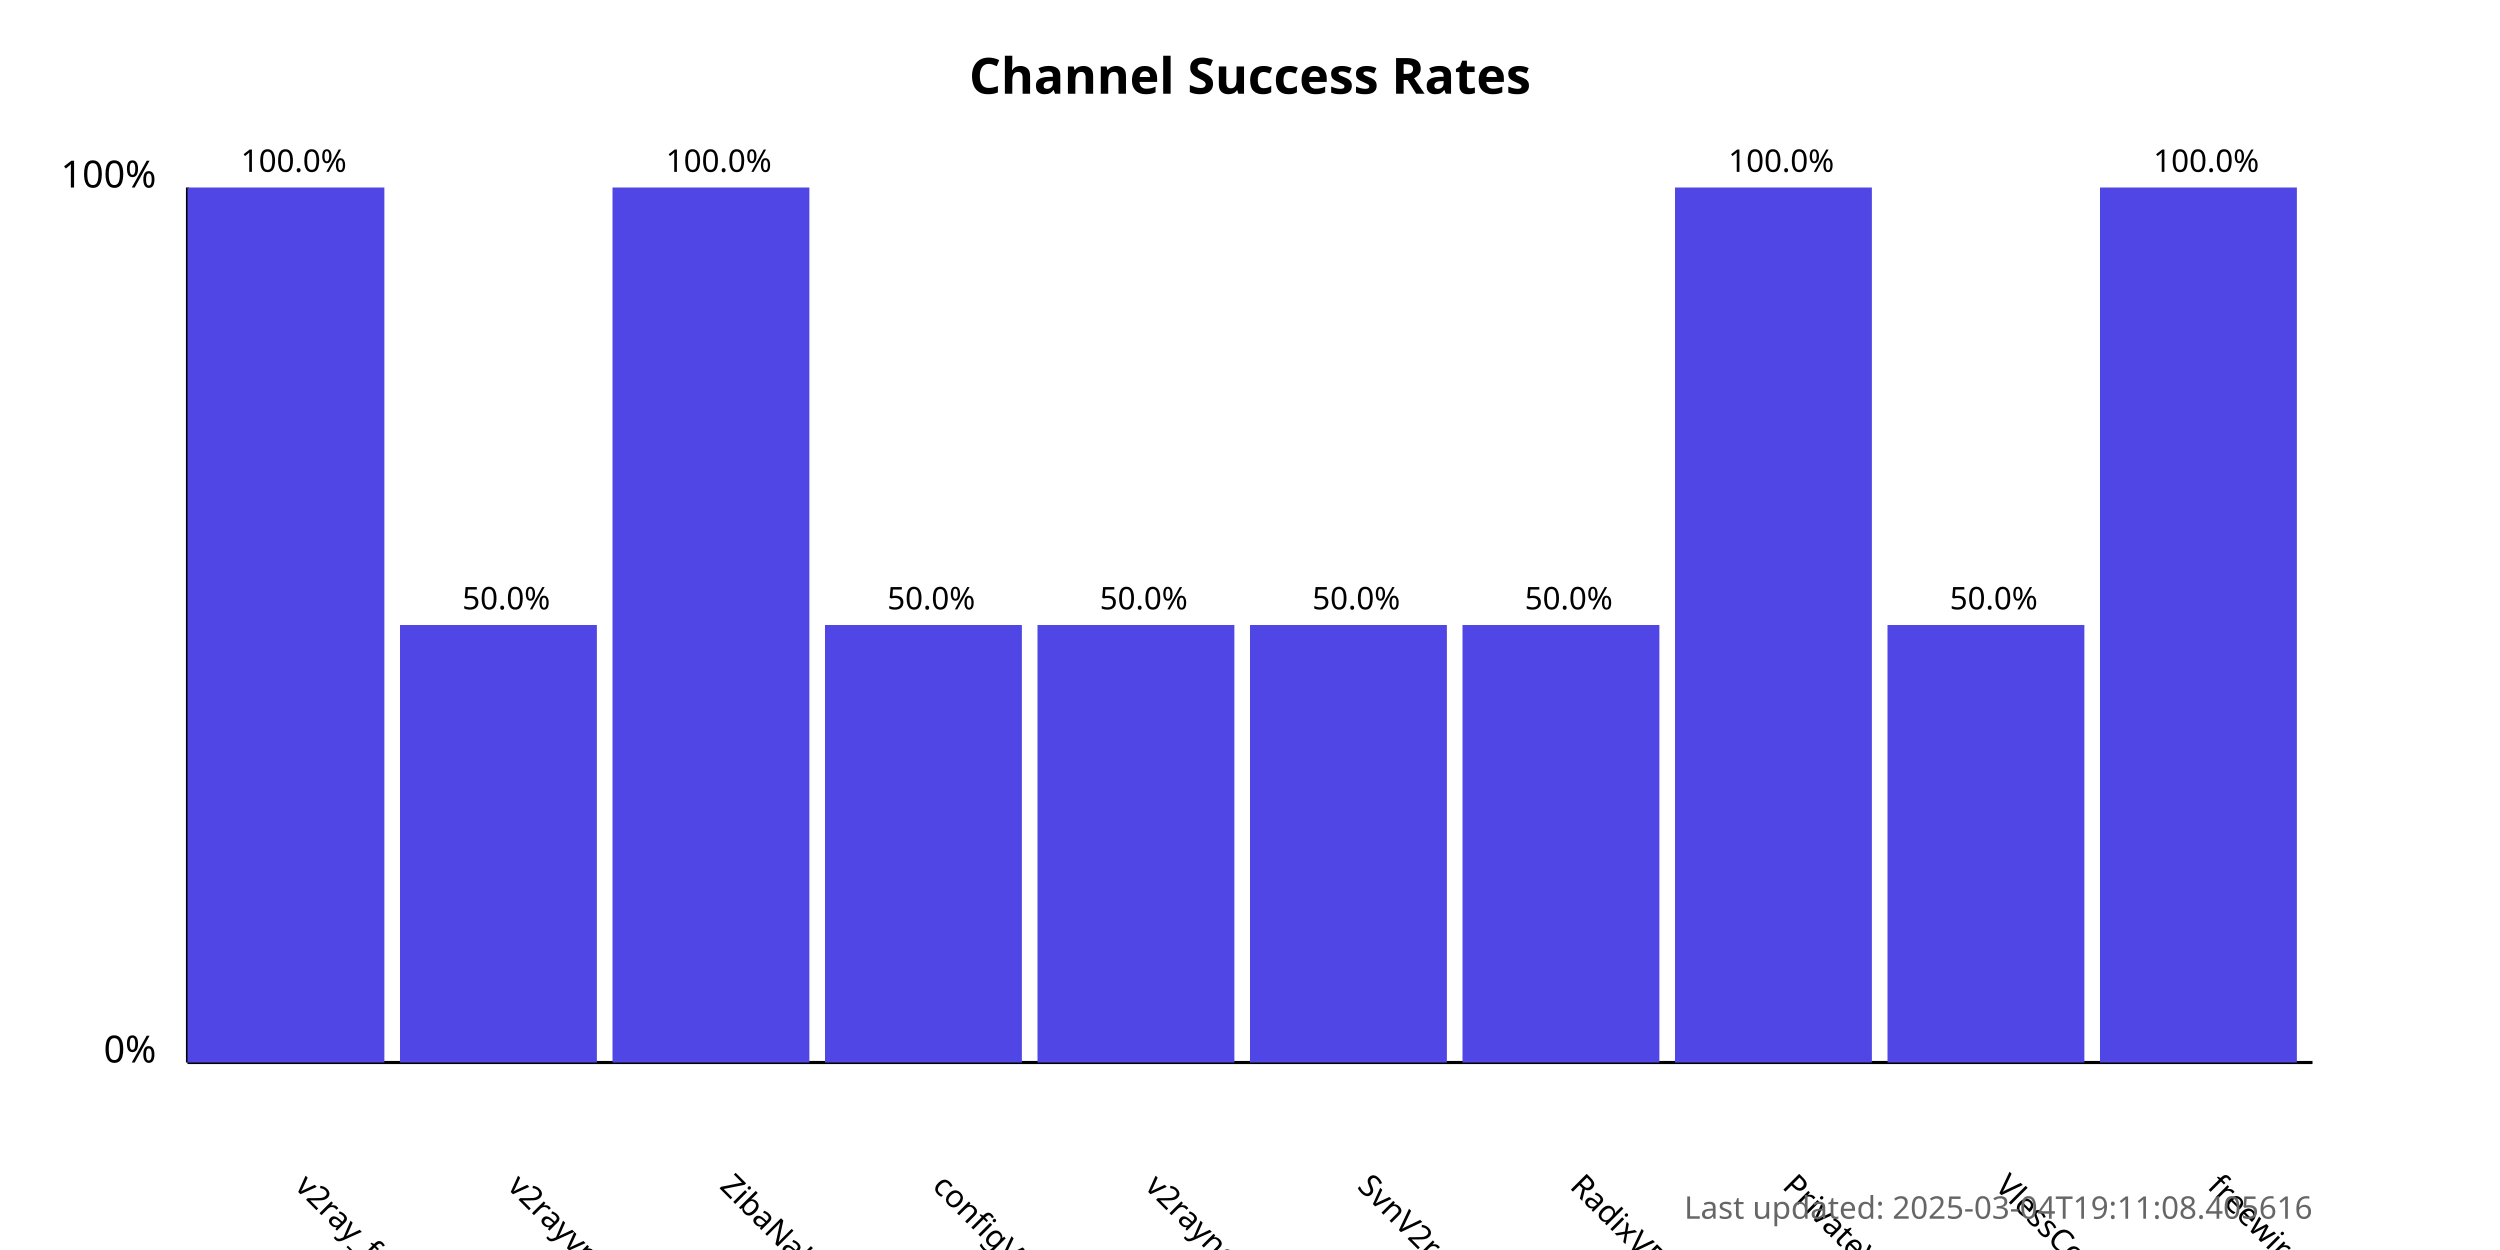
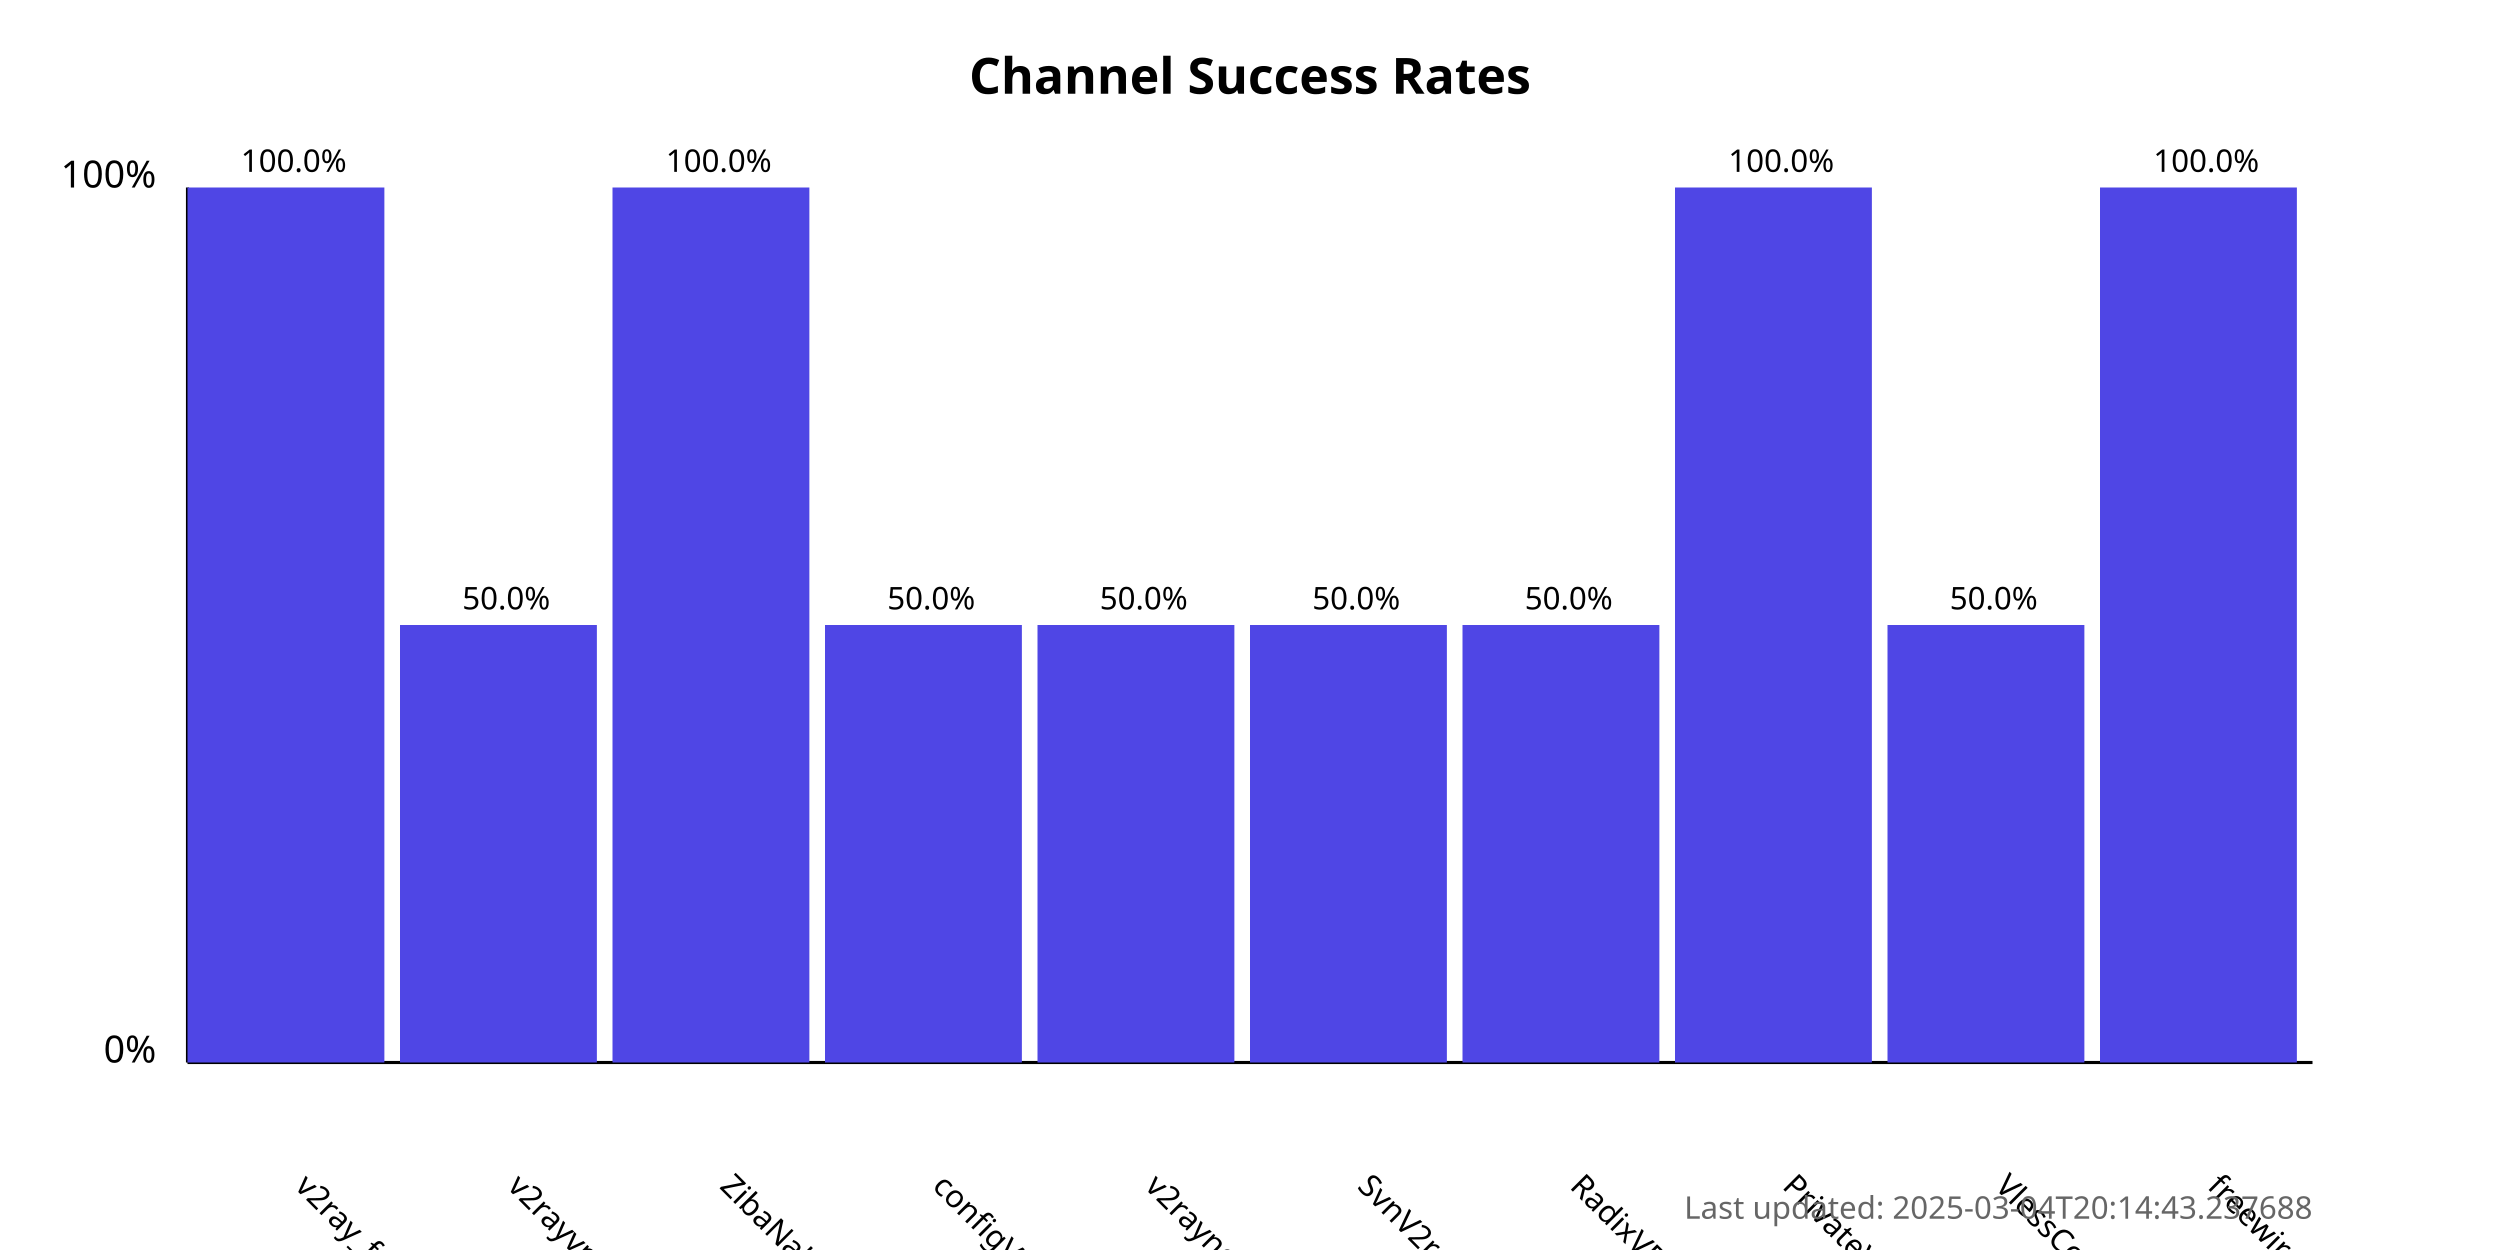
<svg xmlns="http://www.w3.org/2000/svg" width="800" height="400">
  <style>
            .chart-title { font: bold 16px sans-serif; }
            .axis-label { font: 12px sans-serif; }
            .tick-label { font: 10px sans-serif; }
            .bar { fill: #4f46e5; }
            .bar:hover { fill: #6366f1; }
            .timestamp { font: 10px sans-serif; fill: #666; }
        </style>
  <text x="400.0" y="30" text-anchor="middle" class="chart-title">
            Channel Success Rates
        </text>
  <line x1="60" y1="340" x2="60" y2="60" stroke="black" stroke-width="1" />
  <line x1="60" y1="340" x2="740" y2="340" stroke="black" stroke-width="1" />
  <text x="50" y="340" text-anchor="end" class="axis-label">0%</text>
  <text x="50" y="60" text-anchor="end" class="axis-label">100%</text>
  <g>
    <rect x="60" y="60.0" width="63.0" height="280.0" class="bar" />
    <text x="94.0" y="380" transform="rotate(45, 94.0, 380)" text-anchor="start" class="tick-label">
                v2ray_free_conf
            </text>
    <text x="94.0" y="55.0" text-anchor="middle" class="tick-label">
                100.0%
            </text>
  </g>
  <g>
    <rect x="128.0" y="200.0" width="63.0" height="140.0" class="bar" />
    <text x="162.0" y="380" transform="rotate(45, 162.0, 380)" text-anchor="start" class="tick-label">
                v2rayvpno
            </text>
    <text x="162.0" y="195.0" text-anchor="middle" class="tick-label">
                50.0%
            </text>
  </g>
  <g>
    <rect x="196.0" y="60.0" width="63.0" height="280.0" class="bar" />
    <text x="230.0" y="380" transform="rotate(45, 230.0, 380)" text-anchor="start" class="tick-label">
                ZibaNabz
            </text>
    <text x="230.0" y="55.0" text-anchor="middle" class="tick-label">
                100.0%
            </text>
  </g>
  <g>
    <rect x="264.0" y="200.0" width="63.0" height="140.0" class="bar" />
    <text x="298.0" y="380" transform="rotate(45, 298.0, 380)" text-anchor="start" class="tick-label">
                configV2rayForFree
            </text>
    <text x="298.0" y="195.0" text-anchor="middle" class="tick-label">
                50.0%
            </text>
  </g>
  <g>
    <rect x="332.0" y="200.0" width="63.0" height="140.0" class="bar" />
    <text x="366.0" y="380" transform="rotate(45, 366.0, 380)" text-anchor="start" class="tick-label">
                v2rayngvpn
            </text>
    <text x="366.0" y="195.0" text-anchor="middle" class="tick-label">
                50.0%
            </text>
  </g>
  <g>
    <rect x="400.0" y="200.0" width="63.0" height="140.0" class="bar" />
    <text x="434.0" y="380" transform="rotate(45, 434.0, 380)" text-anchor="start" class="tick-label">
                SvnV2ray
            </text>
    <text x="434.0" y="195.0" text-anchor="middle" class="tick-label">
                50.0%
            </text>
  </g>
  <g>
    <rect x="468.0" y="200.0" width="63.0" height="140.0" class="bar" />
    <text x="502.0" y="380" transform="rotate(45, 502.0, 380)" text-anchor="start" class="tick-label">
                RadixVPN
            </text>
    <text x="502.0" y="195.0" text-anchor="middle" class="tick-label">
                50.0%
            </text>
  </g>
  <g>
    <rect x="536.0" y="60.0" width="63.0" height="280.0" class="bar" />
    <text x="570.0" y="380" transform="rotate(45, 570.0, 380)" text-anchor="start" class="tick-label">
                PrivateVPNs
            </text>
    <text x="570.0" y="55.0" text-anchor="middle" class="tick-label">
                100.0%
            </text>
  </g>
  <g>
    <rect x="604.0" y="200.0" width="63.0" height="140.0" class="bar" />
    <text x="638.0" y="380" transform="rotate(45, 638.0, 380)" text-anchor="start" class="tick-label">
                VlessConfig
            </text>
    <text x="638.0" y="195.0" text-anchor="middle" class="tick-label">
                50.0%
            </text>
  </g>
  <g>
    <rect x="672.0" y="60.0" width="63.0" height="280.0" class="bar" />
    <text x="706.0" y="380" transform="rotate(45, 706.0, 380)" text-anchor="start" class="tick-label">
                freewireguard
            </text>
    <text x="706.0" y="55.0" text-anchor="middle" class="tick-label">
                100.0%
            </text>
  </g>
  <text x="740" y="390" text-anchor="end" class="timestamp">
-             Last updated: 2025-03-04T19:11:08.405616
+             Last updated: 2025-03-04T20:14:43.237688
        </text>
</svg>
